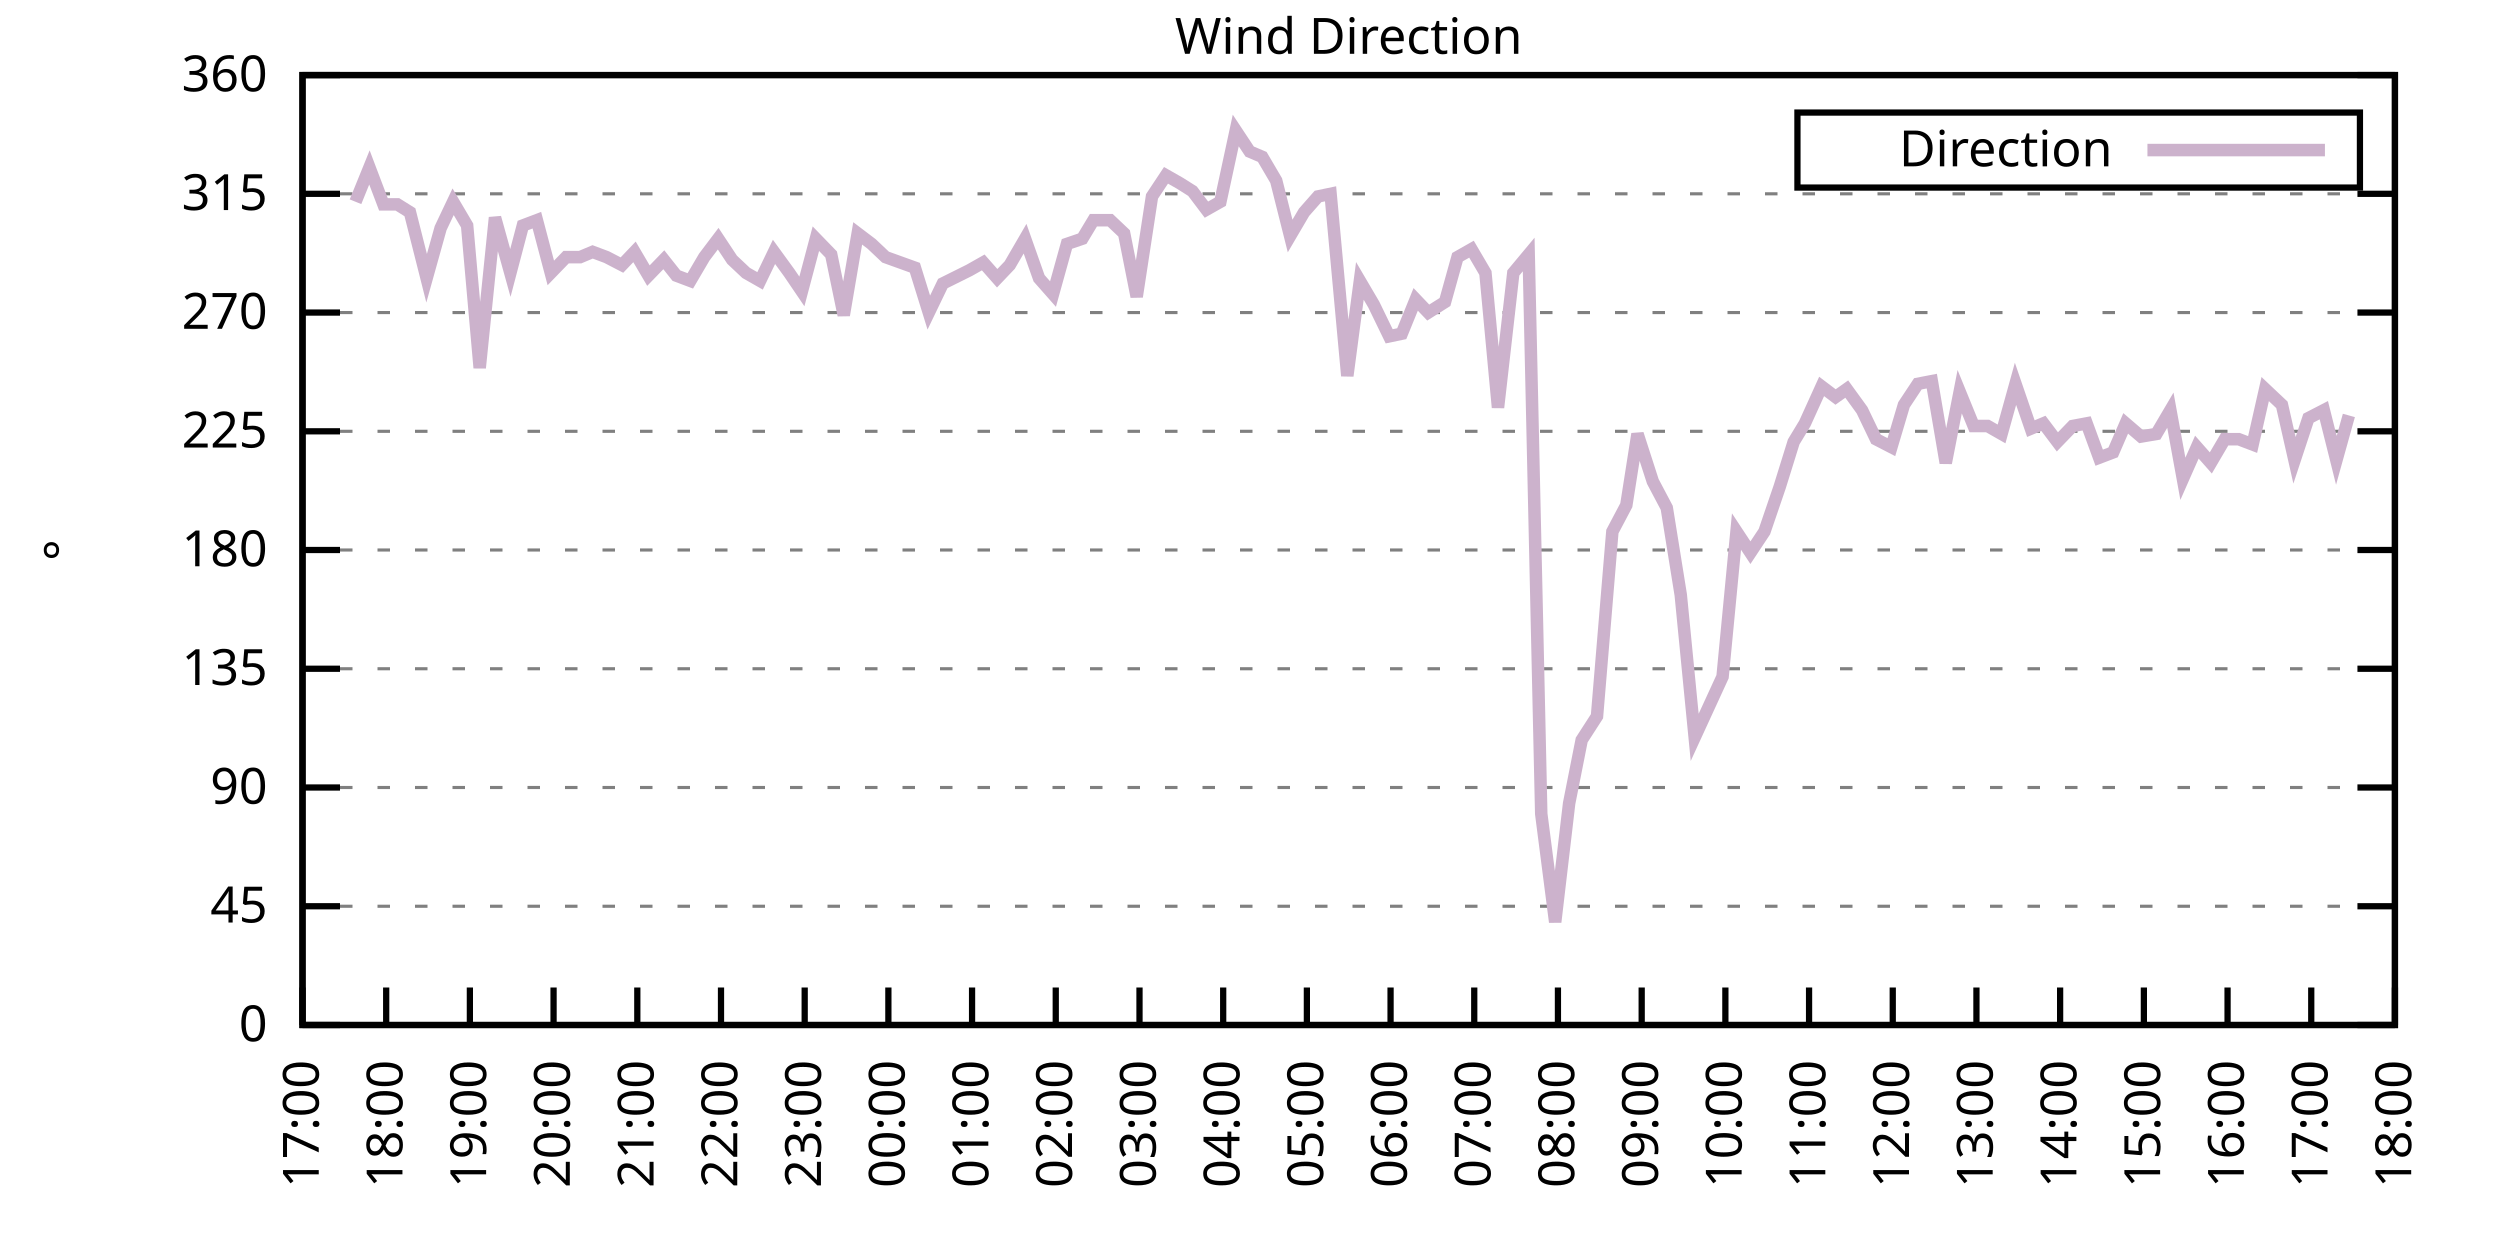
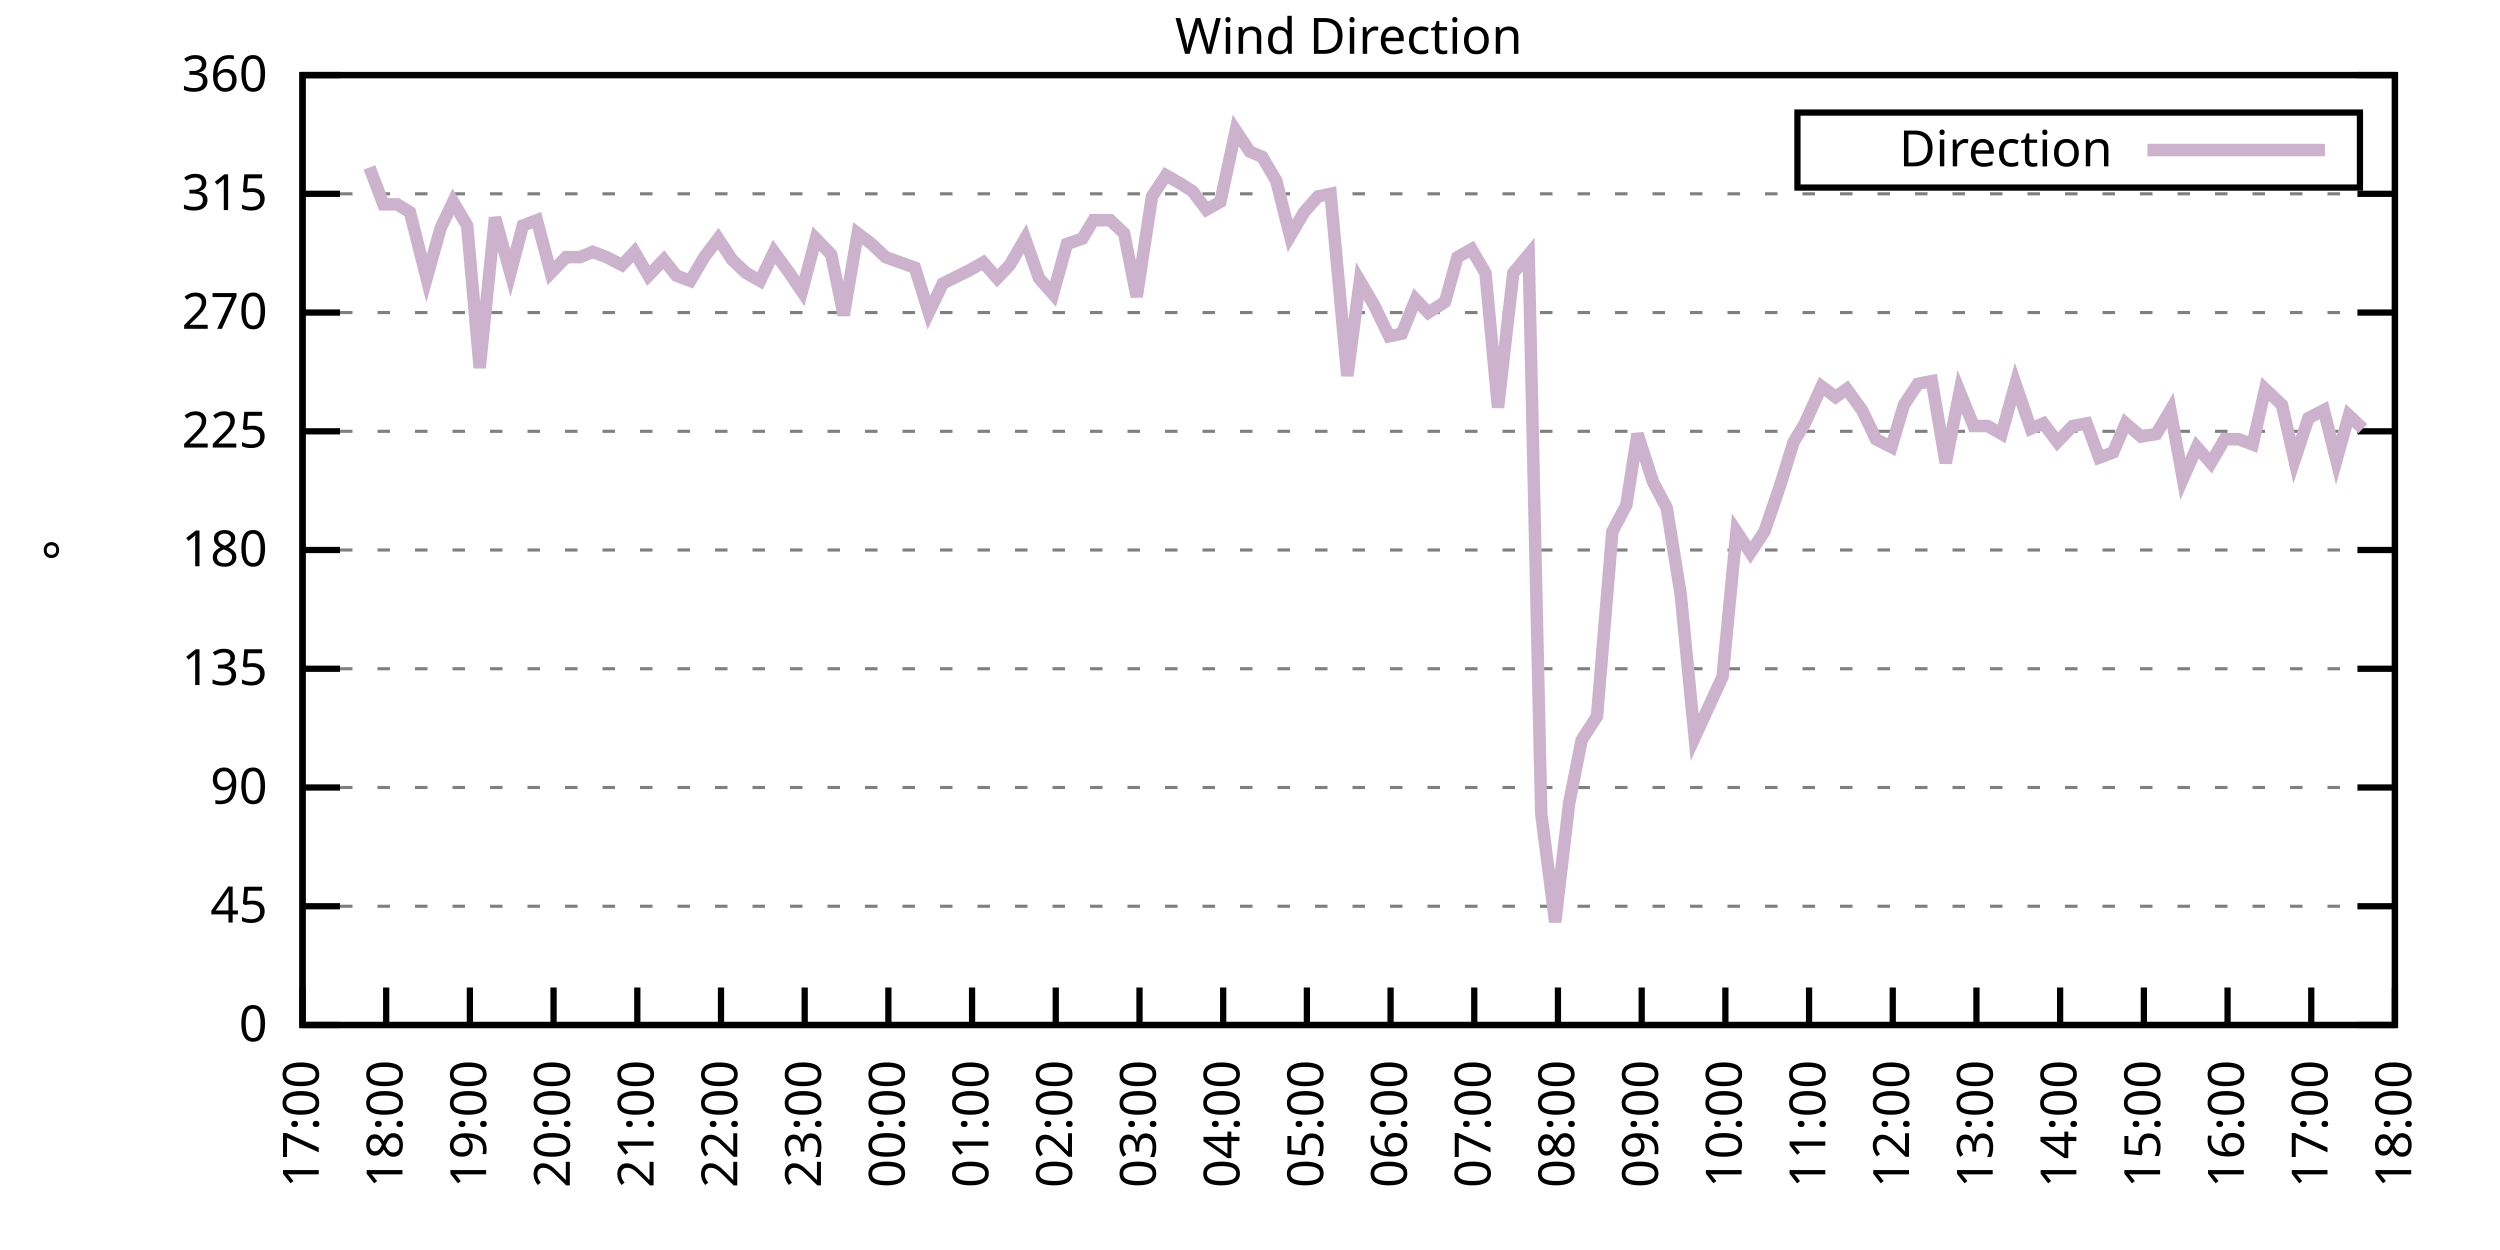
<svg xmlns="http://www.w3.org/2000/svg" xmlns:xlink="http://www.w3.org/1999/xlink" width="400" height="200" viewBox="0 0 400 200">
  <g id="gnuplot_canvas">
    <rect x="0" y="0" width="400" height="200" fill="none" />
    <defs>
      <circle id="gpDot" r="0.5" stroke-width="0.5" stroke="currentColor" />
      <path id="gpPt0" stroke-width="0.333" stroke="currentColor" d="M-1,0 h2 M0,-1 v2" />
      <path id="gpPt1" stroke-width="0.333" stroke="currentColor" d="M-1,-1 L1,1 M1,-1 L-1,1" />
      <path id="gpPt2" stroke-width="0.333" stroke="currentColor" d="M-1,0 L1,0 M0,-1 L0,1 M-1,-1 L1,1 M-1,1 L1,-1" />
      <rect id="gpPt3" stroke-width="0.333" stroke="currentColor" x="-1" y="-1" width="2" height="2" />
      <rect id="gpPt4" stroke-width="0.333" stroke="currentColor" fill="currentColor" x="-1" y="-1" width="2" height="2" />
      <circle id="gpPt5" stroke-width="0.333" stroke="currentColor" cx="0" cy="0" r="1" />
      <use xlink:href="#gpPt5" id="gpPt6" fill="currentColor" stroke="none" />
      <path id="gpPt7" stroke-width="0.333" stroke="currentColor" d="M0,-1.33 L-1.33,0.67 L1.33,0.67 z" />
      <use xlink:href="#gpPt7" id="gpPt8" fill="currentColor" stroke="none" />
      <use xlink:href="#gpPt7" id="gpPt9" stroke="currentColor" transform="rotate(180)" />
      <use xlink:href="#gpPt9" id="gpPt10" fill="currentColor" stroke="none" />
      <use xlink:href="#gpPt3" id="gpPt11" stroke="currentColor" transform="rotate(45)" />
      <use xlink:href="#gpPt11" id="gpPt12" fill="currentColor" stroke="none" />
      <path id="gpPt13" stroke-width="0.333" stroke="currentColor" d="M0,1.330 L1.265,0.411 L0.782,-1.067 L-0.782,-1.076 L-1.265,0.411 z" />
      <use xlink:href="#gpPt13" id="gpPt14" fill="currentColor" stroke="none" />
      <filter id="textbox" filterUnits="objectBoundingBox" x="0" y="0" height="1" width="1">
        <feFlood flood-color="white" flood-opacity="1" result="bgnd" />
        <feComposite in="SourceGraphic" in2="bgnd" operator="atop" />
      </filter>
      <filter id="greybox" filterUnits="objectBoundingBox" x="0" y="0" height="1" width="1">
        <feFlood flood-color="lightgrey" flood-opacity="1" result="grey" />
        <feComposite in="SourceGraphic" in2="grey" operator="atop" />
      </filter>
    </defs>
    <g fill="none" color="white" stroke="currentColor" stroke-width="1.00" stroke-linecap="butt" stroke-linejoin="miter">
</g>
    <g fill="none" color="black" stroke="currentColor" stroke-width="1.00" stroke-linecap="butt" stroke-linejoin="miter">
      <g stroke="none" shape-rendering="crispEdges">
        <polygon fill="rgb(255, 255, 255)" points="48.40,164.00 383.18,164.00 383.18,12.02 48.40,12.02 " />
      </g>
    </g>
    <g fill="none" color="black" stroke="currentColor" stroke-width="1.00" stroke-linecap="butt" stroke-linejoin="miter">
</g>
    <g fill="none" color="black" stroke="black" stroke-width="0.50" stroke-linecap="butt" stroke-linejoin="miter">
</g>
    <g fill="none" color="gray" stroke="currentColor" stroke-width="0.50" stroke-linecap="butt" stroke-linejoin="miter">
      <path stroke="gray" stroke-dasharray="2,4" class="gridline" d="M48.40,164.00 L383.19,164.00  " />
    </g>
    <g fill="none" color="gray" stroke="gray" stroke-width="1.00" stroke-linecap="butt" stroke-linejoin="miter">
</g>
    <g fill="none" color="black" stroke="currentColor" stroke-width="1.00" stroke-linecap="butt" stroke-linejoin="miter">
      <path stroke="black" d="M48.40,164.00 L54.40,164.00 M383.19,164.00 L377.19,164.00  " />
      <g transform="translate(42.80,166.60)" stroke="none" fill="black" font-family="Sans" font-size="8.00" text-anchor="end">
        <text>
          <tspan font-family="Sans"> 0</tspan>
        </text>
      </g>
    </g>
    <g fill="none" color="black" stroke="currentColor" stroke-width="1.00" stroke-linecap="butt" stroke-linejoin="miter">
</g>
    <g fill="none" color="black" stroke="black" stroke-width="0.50" stroke-linecap="butt" stroke-linejoin="miter">
</g>
    <g fill="none" color="gray" stroke="currentColor" stroke-width="0.50" stroke-linecap="butt" stroke-linejoin="miter">
      <path stroke="gray" stroke-dasharray="2,4" class="gridline" d="M48.40,145.00 L383.19,145.00  " />
    </g>
    <g fill="none" color="gray" stroke="gray" stroke-width="1.00" stroke-linecap="butt" stroke-linejoin="miter">
</g>
    <g fill="none" color="black" stroke="currentColor" stroke-width="1.00" stroke-linecap="butt" stroke-linejoin="miter">
      <path stroke="black" d="M48.40,145.00 L54.40,145.00 M383.19,145.00 L377.19,145.00  " />
      <g transform="translate(42.80,147.60)" stroke="none" fill="black" font-family="Sans" font-size="8.00" text-anchor="end">
        <text>
          <tspan font-family="Sans"> 45</tspan>
        </text>
      </g>
    </g>
    <g fill="none" color="black" stroke="currentColor" stroke-width="1.00" stroke-linecap="butt" stroke-linejoin="miter">
</g>
    <g fill="none" color="black" stroke="black" stroke-width="0.50" stroke-linecap="butt" stroke-linejoin="miter">
</g>
    <g fill="none" color="gray" stroke="currentColor" stroke-width="0.50" stroke-linecap="butt" stroke-linejoin="miter">
      <path stroke="gray" stroke-dasharray="2,4" class="gridline" d="M48.40,126.00 L383.19,126.00  " />
    </g>
    <g fill="none" color="gray" stroke="gray" stroke-width="1.00" stroke-linecap="butt" stroke-linejoin="miter">
</g>
    <g fill="none" color="black" stroke="currentColor" stroke-width="1.00" stroke-linecap="butt" stroke-linejoin="miter">
      <path stroke="black" d="M48.40,126.00 L54.40,126.00 M383.19,126.00 L377.19,126.00  " />
      <g transform="translate(42.80,128.60)" stroke="none" fill="black" font-family="Sans" font-size="8.00" text-anchor="end">
        <text>
          <tspan font-family="Sans"> 90</tspan>
        </text>
      </g>
    </g>
    <g fill="none" color="black" stroke="currentColor" stroke-width="1.00" stroke-linecap="butt" stroke-linejoin="miter">
</g>
    <g fill="none" color="black" stroke="black" stroke-width="0.50" stroke-linecap="butt" stroke-linejoin="miter">
</g>
    <g fill="none" color="gray" stroke="currentColor" stroke-width="0.50" stroke-linecap="butt" stroke-linejoin="miter">
      <path stroke="gray" stroke-dasharray="2,4" class="gridline" d="M48.40,107.00 L383.19,107.00  " />
    </g>
    <g fill="none" color="gray" stroke="gray" stroke-width="1.00" stroke-linecap="butt" stroke-linejoin="miter">
</g>
    <g fill="none" color="black" stroke="currentColor" stroke-width="1.00" stroke-linecap="butt" stroke-linejoin="miter">
      <path stroke="black" d="M48.40,107.00 L54.40,107.00 M383.19,107.00 L377.19,107.00  " />
      <g transform="translate(42.80,109.60)" stroke="none" fill="black" font-family="Sans" font-size="8.00" text-anchor="end">
        <text>
          <tspan font-family="Sans"> 135</tspan>
        </text>
      </g>
    </g>
    <g fill="none" color="black" stroke="currentColor" stroke-width="1.00" stroke-linecap="butt" stroke-linejoin="miter">
</g>
    <g fill="none" color="black" stroke="black" stroke-width="0.50" stroke-linecap="butt" stroke-linejoin="miter">
</g>
    <g fill="none" color="gray" stroke="currentColor" stroke-width="0.50" stroke-linecap="butt" stroke-linejoin="miter">
      <path stroke="gray" stroke-dasharray="2,4" class="gridline" d="M48.40,88.00 L383.19,88.00  " />
    </g>
    <g fill="none" color="gray" stroke="gray" stroke-width="1.00" stroke-linecap="butt" stroke-linejoin="miter">
</g>
    <g fill="none" color="black" stroke="currentColor" stroke-width="1.00" stroke-linecap="butt" stroke-linejoin="miter">
      <path stroke="black" d="M48.40,88.00 L54.40,88.00 M383.19,88.00 L377.19,88.00  " />
      <g transform="translate(42.80,90.60)" stroke="none" fill="black" font-family="Sans" font-size="8.00" text-anchor="end">
        <text>
          <tspan font-family="Sans"> 180</tspan>
        </text>
      </g>
    </g>
    <g fill="none" color="black" stroke="currentColor" stroke-width="1.00" stroke-linecap="butt" stroke-linejoin="miter">
</g>
    <g fill="none" color="black" stroke="black" stroke-width="0.50" stroke-linecap="butt" stroke-linejoin="miter">
</g>
    <g fill="none" color="gray" stroke="currentColor" stroke-width="0.50" stroke-linecap="butt" stroke-linejoin="miter">
      <path stroke="gray" stroke-dasharray="2,4" class="gridline" d="M48.40,69.01 L383.19,69.01  " />
    </g>
    <g fill="none" color="gray" stroke="gray" stroke-width="1.00" stroke-linecap="butt" stroke-linejoin="miter">
</g>
    <g fill="none" color="black" stroke="currentColor" stroke-width="1.00" stroke-linecap="butt" stroke-linejoin="miter">
      <path stroke="black" d="M48.40,69.01 L54.40,69.01 M383.19,69.01 L377.19,69.01  " />
      <g transform="translate(42.80,71.61)" stroke="none" fill="black" font-family="Sans" font-size="8.00" text-anchor="end">
        <text>
          <tspan font-family="Sans"> 225</tspan>
        </text>
      </g>
    </g>
    <g fill="none" color="black" stroke="currentColor" stroke-width="1.00" stroke-linecap="butt" stroke-linejoin="miter">
</g>
    <g fill="none" color="black" stroke="black" stroke-width="0.50" stroke-linecap="butt" stroke-linejoin="miter">
</g>
    <g fill="none" color="gray" stroke="currentColor" stroke-width="0.50" stroke-linecap="butt" stroke-linejoin="miter">
      <path stroke="gray" stroke-dasharray="2,4" class="gridline" d="M48.40,50.01 L383.19,50.01  " />
    </g>
    <g fill="none" color="gray" stroke="gray" stroke-width="1.00" stroke-linecap="butt" stroke-linejoin="miter">
</g>
    <g fill="none" color="black" stroke="currentColor" stroke-width="1.00" stroke-linecap="butt" stroke-linejoin="miter">
      <path stroke="black" d="M48.40,50.01 L54.40,50.01 M383.19,50.01 L377.19,50.01  " />
      <g transform="translate(42.80,52.61)" stroke="none" fill="black" font-family="Sans" font-size="8.00" text-anchor="end">
        <text>
          <tspan font-family="Sans"> 270</tspan>
        </text>
      </g>
    </g>
    <g fill="none" color="black" stroke="currentColor" stroke-width="1.00" stroke-linecap="butt" stroke-linejoin="miter">
</g>
    <g fill="none" color="black" stroke="black" stroke-width="0.50" stroke-linecap="butt" stroke-linejoin="miter">
</g>
    <g fill="none" color="gray" stroke="currentColor" stroke-width="0.50" stroke-linecap="butt" stroke-linejoin="miter">
      <path stroke="gray" stroke-dasharray="2,4" class="gridline" d="M48.40,31.01 L383.19,31.01  " />
    </g>
    <g fill="none" color="gray" stroke="gray" stroke-width="1.00" stroke-linecap="butt" stroke-linejoin="miter">
</g>
    <g fill="none" color="black" stroke="currentColor" stroke-width="1.00" stroke-linecap="butt" stroke-linejoin="miter">
      <path stroke="black" d="M48.40,31.01 L54.40,31.01 M383.19,31.01 L377.19,31.01  " />
      <g transform="translate(42.80,33.61)" stroke="none" fill="black" font-family="Sans" font-size="8.00" text-anchor="end">
        <text>
          <tspan font-family="Sans"> 315</tspan>
        </text>
      </g>
    </g>
    <g fill="none" color="black" stroke="currentColor" stroke-width="1.00" stroke-linecap="butt" stroke-linejoin="miter">
</g>
    <g fill="none" color="black" stroke="black" stroke-width="0.50" stroke-linecap="butt" stroke-linejoin="miter">
</g>
    <g fill="none" color="gray" stroke="currentColor" stroke-width="0.50" stroke-linecap="butt" stroke-linejoin="miter">
      <path stroke="gray" stroke-dasharray="2,4" class="gridline" d="M48.40,12.01 L383.19,12.01  " />
    </g>
    <g fill="none" color="gray" stroke="gray" stroke-width="1.00" stroke-linecap="butt" stroke-linejoin="miter">
</g>
    <g fill="none" color="black" stroke="currentColor" stroke-width="1.00" stroke-linecap="butt" stroke-linejoin="miter">
      <path stroke="black" d="M48.40,12.01 L54.40,12.01 M383.19,12.01 L377.19,12.01  " />
      <g transform="translate(42.80,14.61)" stroke="none" fill="black" font-family="Sans" font-size="8.00" text-anchor="end">
        <text>
          <tspan font-family="Sans"> 360</tspan>
        </text>
      </g>
    </g>
    <g fill="none" color="black" stroke="currentColor" stroke-width="1.00" stroke-linecap="butt" stroke-linejoin="miter">
      <path stroke="black" d="M48.40,164.00 L48.40,158.00  " />
      <g transform="translate(51.00,169.60) rotate(270.00)" stroke="none" fill="black" font-family="Sans" font-size="8.00" text-anchor="end">
        <text>
          <tspan font-family="Sans">17:00</tspan>
        </text>
      </g>
    </g>
    <g fill="none" color="black" stroke="currentColor" stroke-width="1.00" stroke-linecap="butt" stroke-linejoin="miter">
      <path stroke="black" d="M61.79,164.00 L61.79,158.00  " />
      <g transform="translate(64.39,169.60) rotate(270.00)" stroke="none" fill="black" font-family="Sans" font-size="8.00" text-anchor="end">
        <text>
          <tspan font-family="Sans">18:00</tspan>
        </text>
      </g>
    </g>
    <g fill="none" color="black" stroke="currentColor" stroke-width="1.00" stroke-linecap="butt" stroke-linejoin="miter">
      <path stroke="black" d="M75.18,164.00 L75.18,158.00  " />
      <g transform="translate(77.78,169.60) rotate(270.00)" stroke="none" fill="black" font-family="Sans" font-size="8.00" text-anchor="end">
        <text>
          <tspan font-family="Sans">19:00</tspan>
        </text>
      </g>
    </g>
    <g fill="none" color="black" stroke="currentColor" stroke-width="1.00" stroke-linecap="butt" stroke-linejoin="miter">
      <path stroke="black" d="M88.57,164.00 L88.57,158.00  " />
      <g transform="translate(91.17,169.60) rotate(270.00)" stroke="none" fill="black" font-family="Sans" font-size="8.00" text-anchor="end">
        <text>
          <tspan font-family="Sans">20:00</tspan>
        </text>
      </g>
    </g>
    <g fill="none" color="black" stroke="currentColor" stroke-width="1.00" stroke-linecap="butt" stroke-linejoin="miter">
      <path stroke="black" d="M101.97,164.00 L101.97,158.00  " />
      <g transform="translate(104.57,169.60) rotate(270.00)" stroke="none" fill="black" font-family="Sans" font-size="8.00" text-anchor="end">
        <text>
          <tspan font-family="Sans">21:00</tspan>
        </text>
      </g>
    </g>
    <g fill="none" color="black" stroke="currentColor" stroke-width="1.00" stroke-linecap="butt" stroke-linejoin="miter">
      <path stroke="black" d="M115.36,164.00 L115.36,158.00  " />
      <g transform="translate(117.96,169.60) rotate(270.00)" stroke="none" fill="black" font-family="Sans" font-size="8.00" text-anchor="end">
        <text>
          <tspan font-family="Sans">22:00</tspan>
        </text>
      </g>
    </g>
    <g fill="none" color="black" stroke="currentColor" stroke-width="1.00" stroke-linecap="butt" stroke-linejoin="miter">
      <path stroke="black" d="M128.75,164.00 L128.75,158.00  " />
      <g transform="translate(131.35,169.60) rotate(270.00)" stroke="none" fill="black" font-family="Sans" font-size="8.00" text-anchor="end">
        <text>
          <tspan font-family="Sans">23:00</tspan>
        </text>
      </g>
    </g>
    <g fill="none" color="black" stroke="currentColor" stroke-width="1.00" stroke-linecap="butt" stroke-linejoin="miter">
      <path stroke="black" d="M142.14,164.00 L142.14,158.00  " />
      <g transform="translate(144.74,169.60) rotate(270.00)" stroke="none" fill="black" font-family="Sans" font-size="8.00" text-anchor="end">
        <text>
          <tspan font-family="Sans">00:00</tspan>
        </text>
      </g>
    </g>
    <g fill="none" color="black" stroke="currentColor" stroke-width="1.00" stroke-linecap="butt" stroke-linejoin="miter">
      <path stroke="black" d="M155.53,164.00 L155.53,158.00  " />
      <g transform="translate(158.13,169.60) rotate(270.00)" stroke="none" fill="black" font-family="Sans" font-size="8.00" text-anchor="end">
        <text>
          <tspan font-family="Sans">01:00</tspan>
        </text>
      </g>
    </g>
    <g fill="none" color="black" stroke="currentColor" stroke-width="1.00" stroke-linecap="butt" stroke-linejoin="miter">
      <path stroke="black" d="M168.92,164.00 L168.92,158.00  " />
      <g transform="translate(171.52,169.60) rotate(270.00)" stroke="none" fill="black" font-family="Sans" font-size="8.00" text-anchor="end">
        <text>
          <tspan font-family="Sans">02:00</tspan>
        </text>
      </g>
    </g>
    <g fill="none" color="black" stroke="currentColor" stroke-width="1.00" stroke-linecap="butt" stroke-linejoin="miter">
      <path stroke="black" d="M182.32,164.00 L182.32,158.00  " />
      <g transform="translate(184.92,169.60) rotate(270.00)" stroke="none" fill="black" font-family="Sans" font-size="8.00" text-anchor="end">
        <text>
          <tspan font-family="Sans">03:00</tspan>
        </text>
      </g>
    </g>
    <g fill="none" color="black" stroke="currentColor" stroke-width="1.00" stroke-linecap="butt" stroke-linejoin="miter">
      <path stroke="black" d="M195.71,164.00 L195.71,158.00  " />
      <g transform="translate(198.31,169.60) rotate(270.00)" stroke="none" fill="black" font-family="Sans" font-size="8.00" text-anchor="end">
        <text>
          <tspan font-family="Sans">04:00</tspan>
        </text>
      </g>
    </g>
    <g fill="none" color="black" stroke="currentColor" stroke-width="1.00" stroke-linecap="butt" stroke-linejoin="miter">
      <path stroke="black" d="M209.10,164.00 L209.10,158.00  " />
      <g transform="translate(211.70,169.60) rotate(270.00)" stroke="none" fill="black" font-family="Sans" font-size="8.00" text-anchor="end">
        <text>
          <tspan font-family="Sans">05:00</tspan>
        </text>
      </g>
    </g>
    <g fill="none" color="black" stroke="currentColor" stroke-width="1.00" stroke-linecap="butt" stroke-linejoin="miter">
      <path stroke="black" d="M222.49,164.00 L222.49,158.00  " />
      <g transform="translate(225.09,169.60) rotate(270.00)" stroke="none" fill="black" font-family="Sans" font-size="8.00" text-anchor="end">
        <text>
          <tspan font-family="Sans">06:00</tspan>
        </text>
      </g>
    </g>
    <g fill="none" color="black" stroke="currentColor" stroke-width="1.00" stroke-linecap="butt" stroke-linejoin="miter">
      <path stroke="black" d="M235.88,164.00 L235.88,158.00  " />
      <g transform="translate(238.48,169.60) rotate(270.00)" stroke="none" fill="black" font-family="Sans" font-size="8.00" text-anchor="end">
        <text>
          <tspan font-family="Sans">07:00</tspan>
        </text>
      </g>
    </g>
    <g fill="none" color="black" stroke="currentColor" stroke-width="1.00" stroke-linecap="butt" stroke-linejoin="miter">
      <path stroke="black" d="M249.27,164.00 L249.27,158.00  " />
      <g transform="translate(251.87,169.60) rotate(270.00)" stroke="none" fill="black" font-family="Sans" font-size="8.00" text-anchor="end">
        <text>
          <tspan font-family="Sans">08:00</tspan>
        </text>
      </g>
    </g>
    <g fill="none" color="black" stroke="currentColor" stroke-width="1.00" stroke-linecap="butt" stroke-linejoin="miter">
      <path stroke="black" d="M262.67,164.00 L262.67,158.00  " />
      <g transform="translate(265.27,169.60) rotate(270.00)" stroke="none" fill="black" font-family="Sans" font-size="8.00" text-anchor="end">
        <text>
          <tspan font-family="Sans">09:00</tspan>
        </text>
      </g>
    </g>
    <g fill="none" color="black" stroke="currentColor" stroke-width="1.00" stroke-linecap="butt" stroke-linejoin="miter">
      <path stroke="black" d="M276.06,164.00 L276.06,158.00  " />
      <g transform="translate(278.66,169.60) rotate(270.00)" stroke="none" fill="black" font-family="Sans" font-size="8.00" text-anchor="end">
        <text>
          <tspan font-family="Sans">10:00</tspan>
        </text>
      </g>
    </g>
    <g fill="none" color="black" stroke="currentColor" stroke-width="1.00" stroke-linecap="butt" stroke-linejoin="miter">
      <path stroke="black" d="M289.45,164.00 L289.45,158.00  " />
      <g transform="translate(292.05,169.60) rotate(270.00)" stroke="none" fill="black" font-family="Sans" font-size="8.00" text-anchor="end">
        <text>
          <tspan font-family="Sans">11:00</tspan>
        </text>
      </g>
    </g>
    <g fill="none" color="black" stroke="currentColor" stroke-width="1.00" stroke-linecap="butt" stroke-linejoin="miter">
      <path stroke="black" d="M302.84,164.00 L302.84,158.00  " />
      <g transform="translate(305.44,169.60) rotate(270.00)" stroke="none" fill="black" font-family="Sans" font-size="8.00" text-anchor="end">
        <text>
          <tspan font-family="Sans">12:00</tspan>
        </text>
      </g>
    </g>
    <g fill="none" color="black" stroke="currentColor" stroke-width="1.00" stroke-linecap="butt" stroke-linejoin="miter">
      <path stroke="black" d="M316.23,164.00 L316.23,158.00  " />
      <g transform="translate(318.83,169.60) rotate(270.00)" stroke="none" fill="black" font-family="Sans" font-size="8.00" text-anchor="end">
        <text>
          <tspan font-family="Sans">13:00</tspan>
        </text>
      </g>
    </g>
    <g fill="none" color="black" stroke="currentColor" stroke-width="1.00" stroke-linecap="butt" stroke-linejoin="miter">
      <path stroke="black" d="M329.62,164.00 L329.62,158.00  " />
      <g transform="translate(332.22,169.60) rotate(270.00)" stroke="none" fill="black" font-family="Sans" font-size="8.00" text-anchor="end">
        <text>
          <tspan font-family="Sans">14:00</tspan>
        </text>
      </g>
    </g>
    <g fill="none" color="black" stroke="currentColor" stroke-width="1.00" stroke-linecap="butt" stroke-linejoin="miter">
      <path stroke="black" d="M343.02,164.00 L343.02,158.00  " />
      <g transform="translate(345.62,169.60) rotate(270.00)" stroke="none" fill="black" font-family="Sans" font-size="8.00" text-anchor="end">
        <text>
          <tspan font-family="Sans">15:00</tspan>
        </text>
      </g>
    </g>
    <g fill="none" color="black" stroke="currentColor" stroke-width="1.00" stroke-linecap="butt" stroke-linejoin="miter">
      <path stroke="black" d="M356.41,164.00 L356.41,158.00  " />
      <g transform="translate(359.01,169.60) rotate(270.00)" stroke="none" fill="black" font-family="Sans" font-size="8.00" text-anchor="end">
        <text>
          <tspan font-family="Sans">16:00</tspan>
        </text>
      </g>
    </g>
    <g fill="none" color="black" stroke="currentColor" stroke-width="1.00" stroke-linecap="butt" stroke-linejoin="miter">
      <path stroke="black" d="M369.80,164.00 L369.80,158.00  " />
      <g transform="translate(372.40,169.60) rotate(270.00)" stroke="none" fill="black" font-family="Sans" font-size="8.00" text-anchor="end">
        <text>
          <tspan font-family="Sans">17:00</tspan>
        </text>
      </g>
    </g>
    <g fill="none" color="black" stroke="currentColor" stroke-width="1.00" stroke-linecap="butt" stroke-linejoin="miter">
      <path stroke="black" d="M383.19,164.00 L383.19,158.00  " />
      <g transform="translate(385.79,169.60) rotate(270.00)" stroke="none" fill="black" font-family="Sans" font-size="8.00" text-anchor="end">
        <text>
          <tspan font-family="Sans">18:00</tspan>
        </text>
      </g>
    </g>
    <g fill="none" color="black" stroke="currentColor" stroke-width="1.00" stroke-linecap="butt" stroke-linejoin="miter">
</g>
    <g fill="none" color="black" stroke="currentColor" stroke-width="1.00" stroke-linecap="butt" stroke-linejoin="miter">
      <path stroke="black" d="M48.40,12.01 L48.40,164.00 L383.19,164.00 L383.19,12.01 L48.40,12.01 Z  " />
    </g>
    <g fill="none" color="black" stroke="currentColor" stroke-width="1.00" stroke-linecap="butt" stroke-linejoin="miter">
</g>
    <g fill="none" color="black" stroke="currentColor" stroke-width="1.00" stroke-linecap="butt" stroke-linejoin="miter">
      <path stroke="black" d="M287.59,30.01 L287.59,18.01 L377.59,18.01 L377.59,30.01 L287.59,30.01 Z  " />
    </g>
    <g id="Wind_direction_plot_1">
      <g fill="none" color="white" stroke="black" stroke-width="2.00" stroke-linecap="butt" stroke-linejoin="miter">
</g>
      <g fill="none" color="black" stroke="currentColor" stroke-width="2.00" stroke-linecap="butt" stroke-linejoin="miter">
        <g transform="translate(337.99,26.61)" stroke="none" fill="black" font-family="Sans" font-size="8.00" text-anchor="end">
          <text>
            <tspan font-family="Sans">Direction</tspan>
          </text>
        </g>
      </g>
      <g fill="none" color="black" stroke="currentColor" stroke-width="2.00" stroke-linecap="butt" stroke-linejoin="miter">
-         <path stroke="rgb(204, 178, 204)" d="M343.59,24.01 L371.99,24.01 M56.88,32.28 L59.11,26.79 L61.35,32.70 L63.58,32.70 L65.59,33.96 L68.26,44.52   L70.50,36.50 L72.50,32.28 L74.74,36.08 L76.75,58.87 L79.20,34.81 L81.66,43.67 L83.66,36.08 L85.90,35.23   L88.13,43.67 L90.58,41.14 L92.82,41.14 L94.82,40.30 L97.06,41.14 L99.51,42.41 L101.52,40.30 L103.75,44.10   L106.21,41.56 L108.22,44.10 L110.45,44.94 L112.68,41.14 L114.91,38.19 L117.14,41.56 L119.38,43.67 L121.61,44.94   L123.84,40.30 L126.29,43.67 L128.30,46.63 L130.54,38.19 L132.99,40.72 L135.00,50.43 L137.23,37.34 L139.46,39.03   L141.69,41.14 L146.38,42.83 L148.61,50.01 L150.85,45.36 L155.09,43.25 L157.32,41.99 L159.55,44.52 L161.56,42.41   L164.01,38.19 L166.25,44.52 L168.48,47.05 L170.71,39.03 L173.17,38.19 L174.95,35.23 L177.63,35.23 L179.86,37.34   L181.87,47.47 L184.32,31.43 L186.56,28.05 L188.79,29.32 L190.80,30.59 L193.03,33.54 L195.26,32.28 L197.72,20.88   L199.95,24.25 L201.96,25.10 L204.19,28.90 L206.42,37.76 L208.65,33.96 L210.88,31.43 L212.89,31.01 L215.57,60.14   L217.58,44.94 L219.81,48.74 L222.27,53.81 L224.28,53.39 L226.51,47.90 L228.52,50.01 L231.20,48.32 L233.20,41.14   L235.44,39.87 L237.67,43.67 L239.68,65.21 L242.13,43.67 L244.59,40.72 L246.60,130.22 L248.83,147.53 L251.06,128.54   L253.07,118.40 L255.52,114.60 L257.98,85.05 L260.21,80.83 L262.00,69.43 L264.45,77.03 L266.68,81.25 L268.92,95.18   L271.15,117.98 L275.61,108.27 L277.84,85.05 L280.07,88.43 L282.31,85.05 L284.76,77.87 L286.99,70.70 L288.78,67.74   L291.46,61.83 L293.69,63.52 L295.48,62.25 L297.93,65.63 L300.16,70.27 L302.62,71.54 L304.63,64.78 L306.86,61.41   L309.09,60.98 L311.32,74.07 L313.55,62.67 L315.79,68.16 L318.02,68.16 L320.25,69.43 L322.48,61.41 L324.94,68.58   L326.95,67.74 L329.18,70.70 L331.63,68.16 L333.86,67.74 L335.87,73.23 L338.10,72.38 L340.11,67.74 L342.57,69.85   L345.02,69.43 L347.26,65.63 L349.26,76.61 L351.50,71.54 L353.73,74.07 L355.96,70.27 L358.19,70.27 L360.42,71.12   L362.43,62.25 L365.11,64.78 L367.12,73.65 L369.35,66.90 L371.81,65.63 L373.82,73.65 L375.82,66.47  " />
+         <path stroke="rgb(204, 178, 204)" d="M343.59,24.01 L371.99,24.01 M59.11,26.79 L61.35,32.70 L63.58,32.70 L65.59,33.96 L68.26,44.52 L70.50,36.50   L72.50,32.28 L74.74,36.08 L76.75,58.87 L79.20,34.81 L81.66,43.67 L83.66,36.08 L85.90,35.23 L88.13,43.67   L90.58,41.14 L92.82,41.14 L94.82,40.30 L97.06,41.14 L99.51,42.41 L101.52,40.30 L103.75,44.10 L106.21,41.56   L108.22,44.10 L110.45,44.94 L112.68,41.14 L114.91,38.19 L117.14,41.56 L119.38,43.67 L121.61,44.94 L123.84,40.30   L126.29,43.67 L128.30,46.63 L130.54,38.19 L132.99,40.72 L135.00,50.43 L137.23,37.34 L139.46,39.03 L141.69,41.14   L146.38,42.83 L148.61,50.01 L150.85,45.36 L155.09,43.25 L157.32,41.99 L159.55,44.52 L161.56,42.41 L164.01,38.19   L166.25,44.52 L168.48,47.05 L170.71,39.03 L173.17,38.19 L174.95,35.23 L177.63,35.23 L179.86,37.34 L181.87,47.47   L184.32,31.43 L186.56,28.05 L188.79,29.32 L190.80,30.59 L193.03,33.54 L195.26,32.28 L197.72,20.88 L199.95,24.25   L201.96,25.10 L204.19,28.90 L206.42,37.76 L208.65,33.96 L210.88,31.43 L212.89,31.01 L215.57,60.14 L217.58,44.94   L219.81,48.74 L222.27,53.81 L224.28,53.39 L226.51,47.90 L228.52,50.01 L231.20,48.32 L233.20,41.14 L235.44,39.87   L237.67,43.67 L239.68,65.21 L242.13,43.67 L244.59,40.72 L246.60,130.22 L248.83,147.53 L251.06,128.54 L253.07,118.40   L255.52,114.60 L257.98,85.05 L260.21,80.83 L262.00,69.43 L264.45,77.03 L266.68,81.25 L268.92,95.18 L271.15,117.98   L275.61,108.27 L277.84,85.05 L280.07,88.43 L282.31,85.05 L284.76,77.87 L286.99,70.70 L288.78,67.74 L291.46,61.83   L293.69,63.52 L295.48,62.25 L297.93,65.63 L300.16,70.27 L302.62,71.54 L304.63,64.78 L306.86,61.41 L309.09,60.98   L311.32,74.07 L313.55,62.67 L315.79,68.16 L318.02,68.16 L320.25,69.43 L322.48,61.41 L324.94,68.58 L326.95,67.74   L329.18,70.70 L331.63,68.16 L333.86,67.74 L335.87,73.23 L338.10,72.38 L340.11,67.74 L342.57,69.85 L345.02,69.43   L347.26,65.63 L349.26,76.61 L351.50,71.54 L353.73,74.07 L355.96,70.27 L358.19,70.27 L360.42,71.12 L362.43,62.25   L365.11,64.78 L367.12,73.65 L369.35,66.90 L371.81,65.63 L373.82,73.65 L375.82,66.47 L378.06,68.58  " />
      </g>
    </g>
    <g fill="none" color="black" stroke="currentColor" stroke-width="2.00" stroke-linecap="butt" stroke-linejoin="miter">
</g>
    <g fill="none" color="black" stroke="black" stroke-width="1.00" stroke-linecap="butt" stroke-linejoin="miter">
</g>
    <g fill="none" color="black" stroke="currentColor" stroke-width="1.00" stroke-linecap="butt" stroke-linejoin="miter">
      <path stroke="black" d="M48.40,12.01 L48.40,164.00 L383.19,164.00 L383.19,12.01 L48.40,12.01 Z  " />
      <g transform="translate(12.80,88.01) rotate(270.00)" stroke="none" fill="black" font-family="Sans" font-size="8.00" text-anchor="middle">
        <text>
          <tspan font-family="Sans">°</tspan>
        </text>
      </g>
    </g>
    <g fill="none" color="black" stroke="currentColor" stroke-width="1.00" stroke-linecap="butt" stroke-linejoin="miter">
</g>
    <g fill="none" color="black" stroke="currentColor" stroke-width="1.00" stroke-linecap="butt" stroke-linejoin="miter">
      <g transform="translate(215.79,8.61)" stroke="none" fill="black" font-family="Sans" font-size="8.00" text-anchor="middle">
        <text>
          <tspan font-family="Sans">Wind Direction</tspan>
        </text>
      </g>
    </g>
    <g fill="none" color="black" stroke="currentColor" stroke-width="1.00" stroke-linecap="butt" stroke-linejoin="miter">
</g>
  </g>
</svg>
